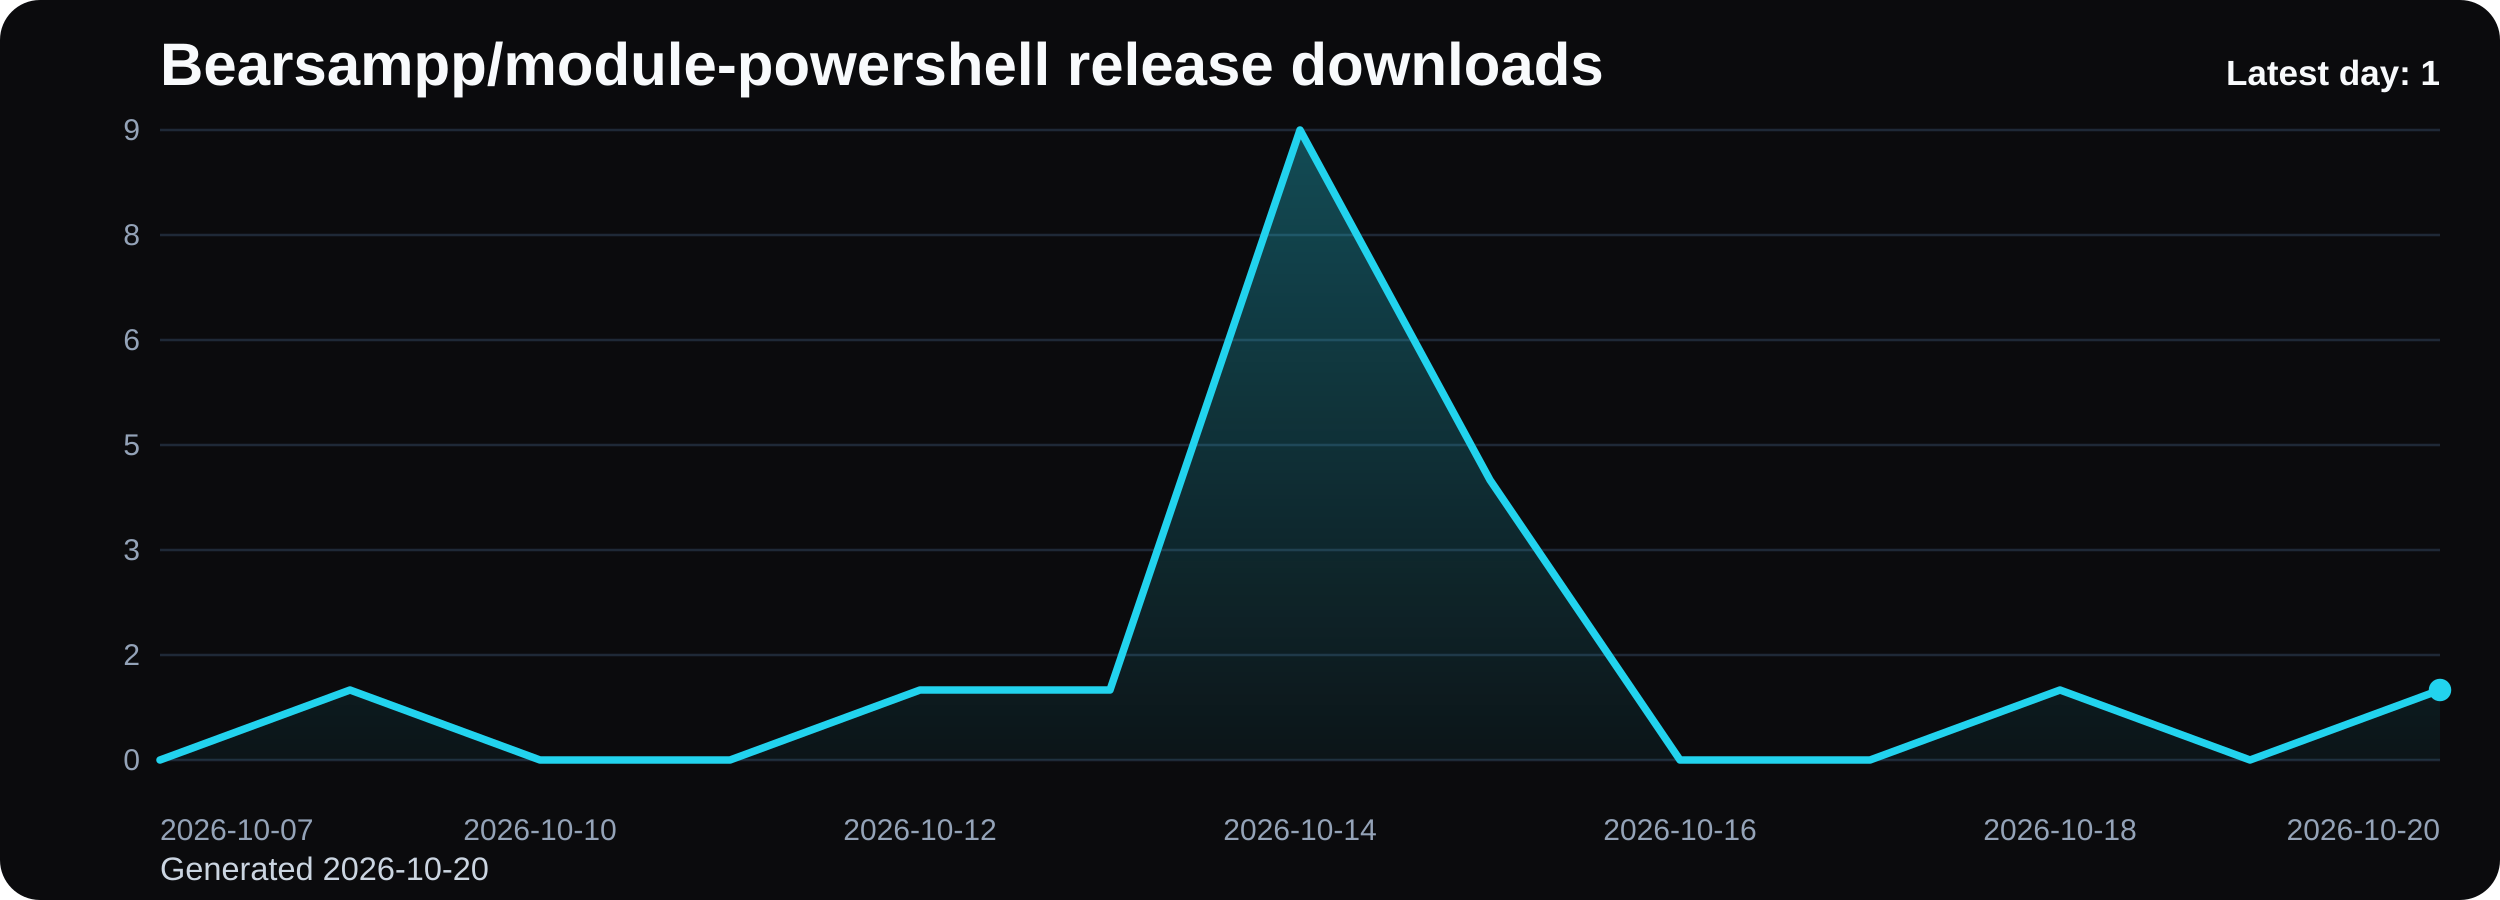
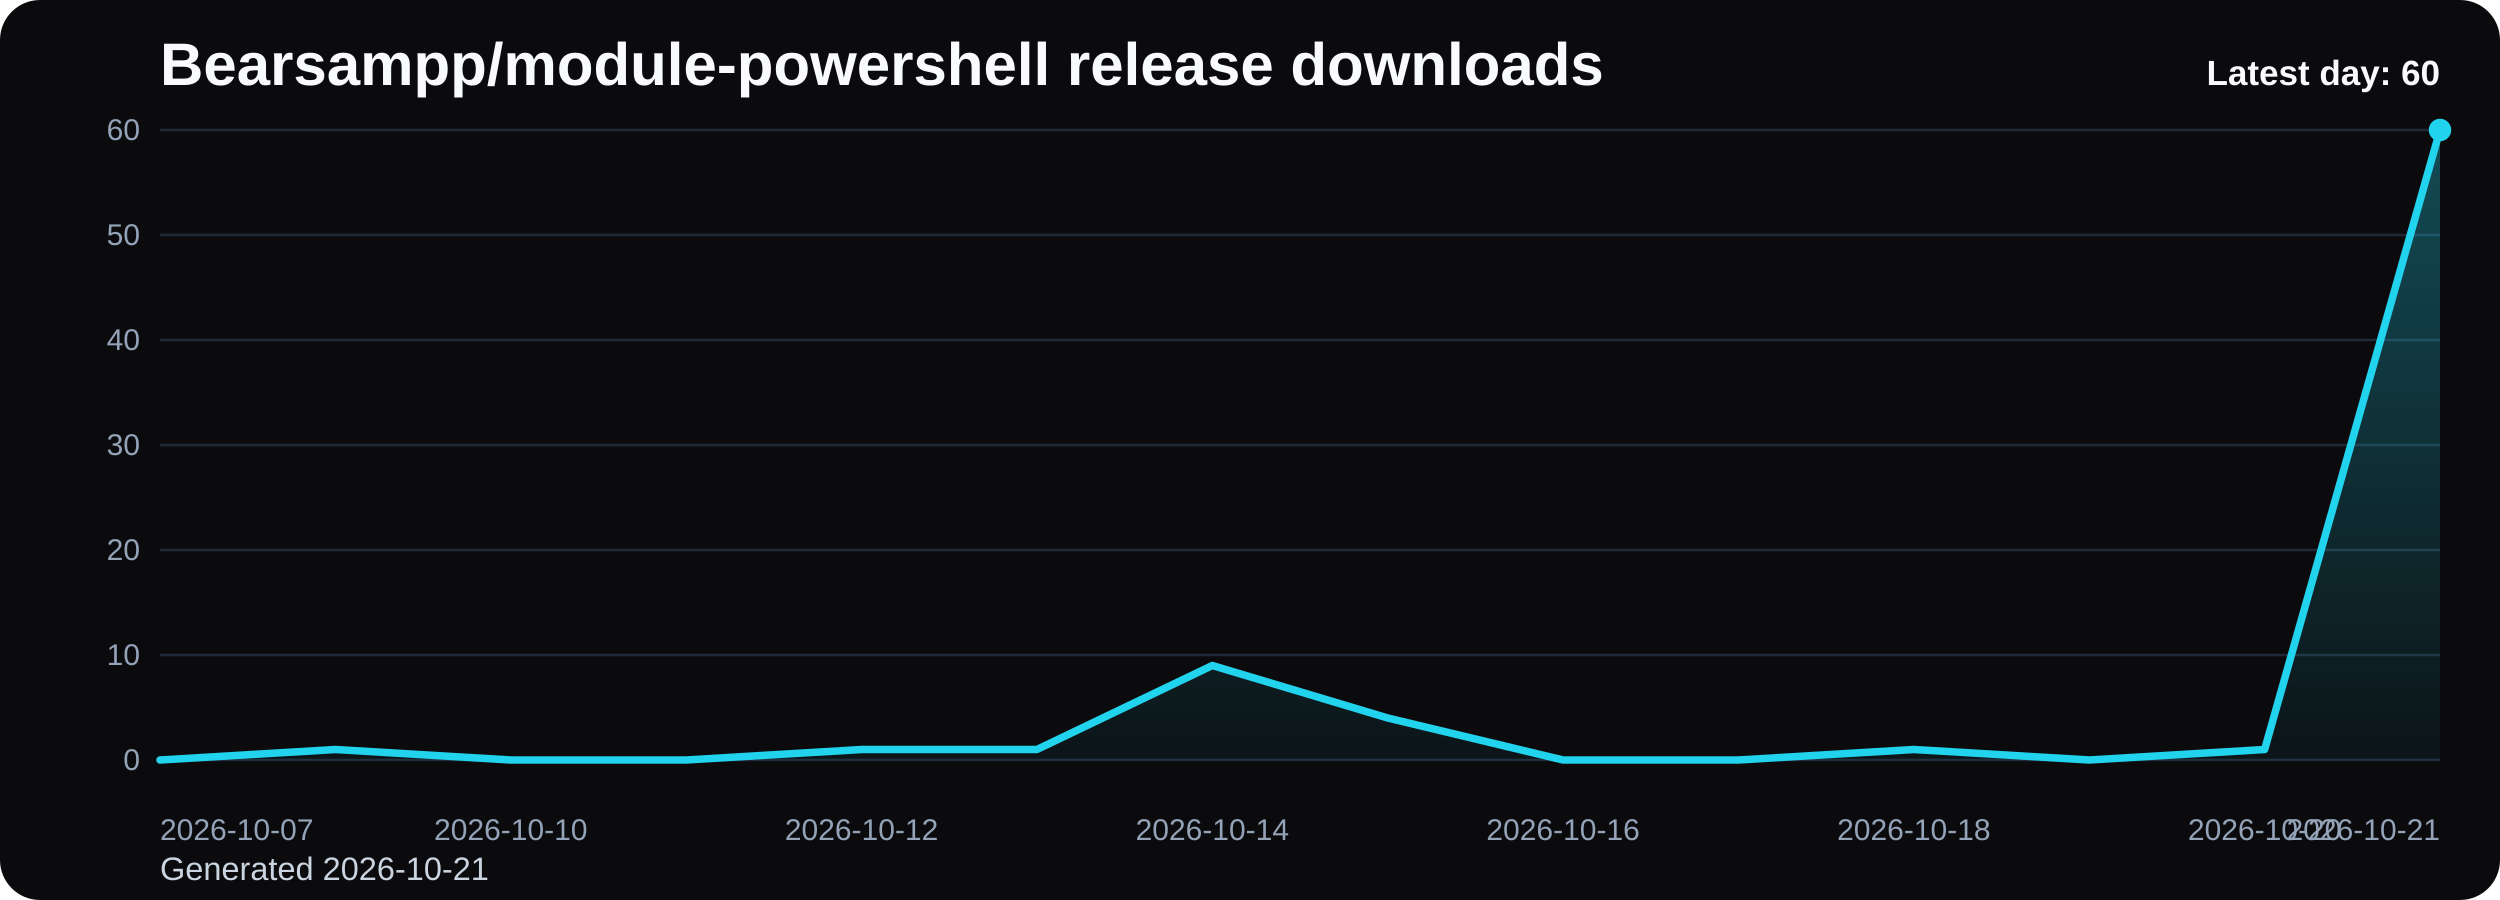
<svg xmlns="http://www.w3.org/2000/svg" viewBox="0 0 1000 360" role="img" aria-label="Bearsampp/module-powershell release downloads chart">
  <defs>
    <linearGradient id="fill-daily-black" x1="0" y1="0" x2="0" y2="1">
      <stop offset="0%" stop-color="#22d3ee" stop-opacity="0.32" />
      <stop offset="100%" stop-color="#22d3ee" stop-opacity="0.05" />
    </linearGradient>
    <style>
      .bg { fill: #0b0b0d; }
      .title { font: 700 24px Arial, sans-serif; fill: #f8fafc; }
      .sub { font: 400 13px Arial, sans-serif; fill: #cbd5e1; }
      .grid { stroke: #1f2937; stroke-width: 1; }
      .axis { font: 400 12px Arial, sans-serif; fill: #94a3b8; }
      .line { fill: none; stroke: #22d3ee; stroke-width: 3; stroke-linecap: round; stroke-linejoin: round; }
      .dot { fill: #22d3ee; }
      .value { font: 600 11px Arial, sans-serif; fill: #cbd5e1; }
      .latest { font: 700 14px Arial, sans-serif; fill: #f8fafc; }
    </style>
  </defs>
  <rect class="bg" x="0" y="0" width="1000" height="360" rx="16" />
  <text class="title" x="64" y="34">Bearsampp/module-powershell release downloads</text>
-   <text class="sub" x="64" y="352">Generated 2026-10-20</text>
+   <text class="sub" x="64" y="352">Generated 2026-10-21</text>
  <line x1="64" y1="52.00" x2="976" y2="52.00" class="grid" />
-   <text x="56" y="56.00" text-anchor="end" class="axis">9</text>
+   <text x="56" y="56.00" text-anchor="end" class="axis">60</text>
  <line x1="64" y1="94.00" x2="976" y2="94.00" class="grid" />
-   <text x="56" y="98.00" text-anchor="end" class="axis">8</text>
+   <text x="56" y="98.00" text-anchor="end" class="axis">50</text>
  <line x1="64" y1="136.00" x2="976" y2="136.00" class="grid" />
-   <text x="56" y="140.00" text-anchor="end" class="axis">6</text>
+   <text x="56" y="140.00" text-anchor="end" class="axis">40</text>
  <line x1="64" y1="178.00" x2="976" y2="178.00" class="grid" />
-   <text x="56" y="182.00" text-anchor="end" class="axis">5</text>
+   <text x="56" y="182.00" text-anchor="end" class="axis">30</text>
  <line x1="64" y1="220.00" x2="976" y2="220.00" class="grid" />
-   <text x="56" y="224.00" text-anchor="end" class="axis">3</text>
+   <text x="56" y="224.00" text-anchor="end" class="axis">20</text>
  <line x1="64" y1="262.00" x2="976" y2="262.00" class="grid" />
-   <text x="56" y="266.00" text-anchor="end" class="axis">2</text>
+   <text x="56" y="266.00" text-anchor="end" class="axis">10</text>
  <line x1="64" y1="304.00" x2="976" y2="304.00" class="grid" />
  <text x="56" y="308.00" text-anchor="end" class="axis">0</text>
-   <path d="M 64.00 304 L 64.00 304.00 L 140.00 276.00 L 216.00 304.00 L 292.00 304.00 L 368.00 276.00 L 444.00 276.00 L 520.00 52.00 L 596.00 192.00 L 672.00 304.00 L 748.00 304.00 L 824.00 276.00 L 900.00 304.00 L 976.00 276.00 L 976.00 304 Z" fill="url(#fill-daily-black)" />
-   <polyline class="line" points="64.00,304.00 140.00,276.00 216.00,304.00 292.00,304.00 368.00,276.00 444.00,276.00 520.00,52.00 596.00,192.00 672.00,304.00 748.00,304.00 824.00,276.00 900.00,304.00 976.00,276.00" />
-   <circle class="dot" cx="976.00" cy="276.00" r="4.5" />
+   <path d="M 64.00 304 L 64.00 304.00 L 134.15 299.80 L 204.31 304.00 L 274.46 304.00 L 344.62 299.80 L 414.77 299.80 L 484.92 266.20 L 555.08 287.20 L 625.23 304.00 L 695.38 304.00 L 765.54 299.80 L 835.69 304.00 L 905.85 299.80 L 976.00 52.00 L 976.00 304 Z" fill="url(#fill-daily-black)" />
+   <polyline class="line" points="64.00,304.00 134.15,299.80 204.31,304.00 274.46,304.00 344.62,299.80 414.77,299.80 484.92,266.20 555.08,287.20 625.23,304.00 695.38,304.00 765.54,299.80 835.69,304.00 905.85,299.80 976.00,52.00" />
+   <circle class="dot" cx="976.00" cy="52.00" r="4.5" />
  <text class="axis" x="64.00" y="336" text-anchor="start">2026-10-07</text>
-   <text class="axis" x="216.00" y="336" text-anchor="middle">2026-10-10</text>
-   <text class="axis" x="368.00" y="336" text-anchor="middle">2026-10-12</text>
-   <text class="axis" x="520.00" y="336" text-anchor="middle">2026-10-14</text>
-   <text class="axis" x="672.00" y="336" text-anchor="middle">2026-10-16</text>
-   <text class="axis" x="824.00" y="336" text-anchor="middle">2026-10-18</text>
-   <text class="axis" x="976.00" y="336" text-anchor="end">2026-10-20</text>
-   <text class="latest" x="976" y="34" text-anchor="end">Latest day: 1</text>
+   <text class="axis" x="204.31" y="336" text-anchor="middle">2026-10-10</text>
+   <text class="axis" x="344.62" y="336" text-anchor="middle">2026-10-12</text>
+   <text class="axis" x="484.92" y="336" text-anchor="middle">2026-10-14</text>
+   <text class="axis" x="625.23" y="336" text-anchor="middle">2026-10-16</text>
+   <text class="axis" x="765.54" y="336" text-anchor="middle">2026-10-18</text>
+   <text class="axis" x="905.85" y="336" text-anchor="middle">2026-10-20</text>
+   <text class="axis" x="976.00" y="336" text-anchor="end">2026-10-21</text>
+   <text class="latest" x="976" y="34" text-anchor="end">Latest day: 60</text>
</svg>
